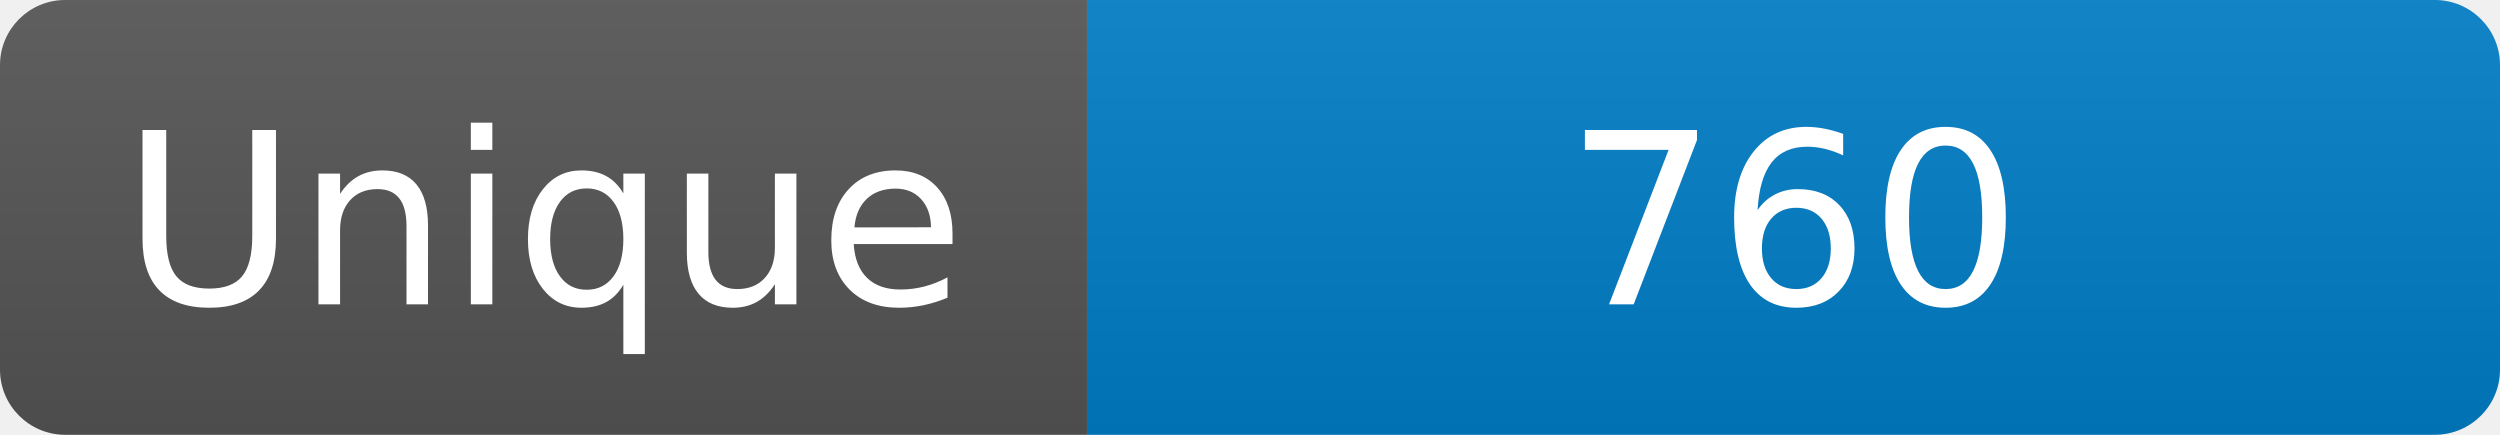
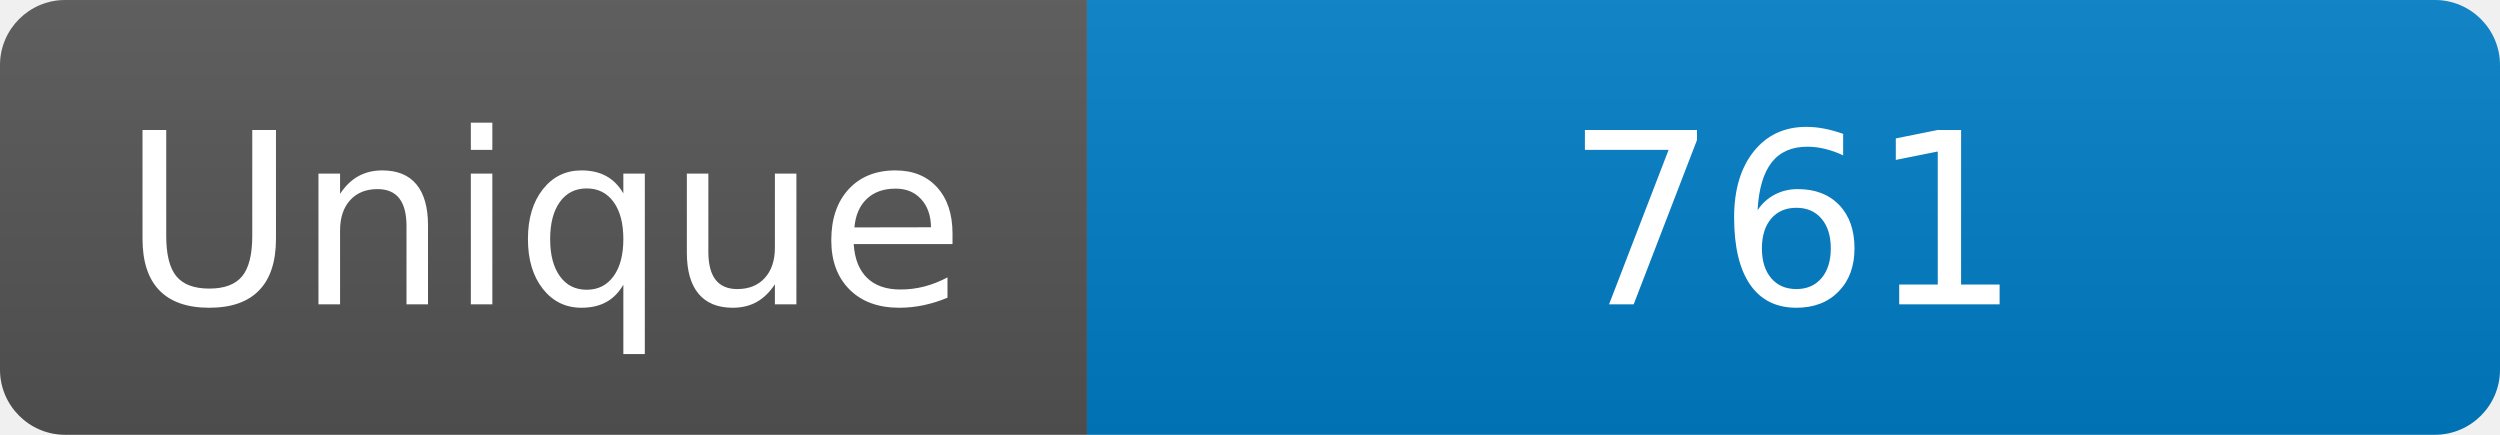
<svg xmlns="http://www.w3.org/2000/svg" width="115" height="20" role="img" aria-label="Maintained?: yes">
  <linearGradient id="s" x2="0" y2="100%">
    <stop offset="0" stop-color="#bbb" stop-opacity=".1" />
    <stop offset="1" stop-opacity=".1" />
  </linearGradient>
  <clipPath id="r">
    <rect width="115" height="20" rx="3" fill="#fff" />
  </clipPath>
  <g clip-path="url(#r)">
    <rect width="50" height="20" fill="#555" />
    <rect x="50" width="160" height="20" fill="#007ec6" />
    <rect width="115" height="20" fill="url(#s)" />
  </g>
  <g fill="#fff" text-anchor="middle" font-family="Verdana,Geneva,DejaVu Sans,sans-serif" font-size="110">
    <text x="250" y="140" transform="scale(.1)" fill="#fff">Unique</text>
-     <text x="825" y="140" transform="scale(.1)" fill="#fff">760</text>
+     <text x="825" y="140" transform="scale(.1)" fill="#fff">761</text>
  </g>
</svg>
